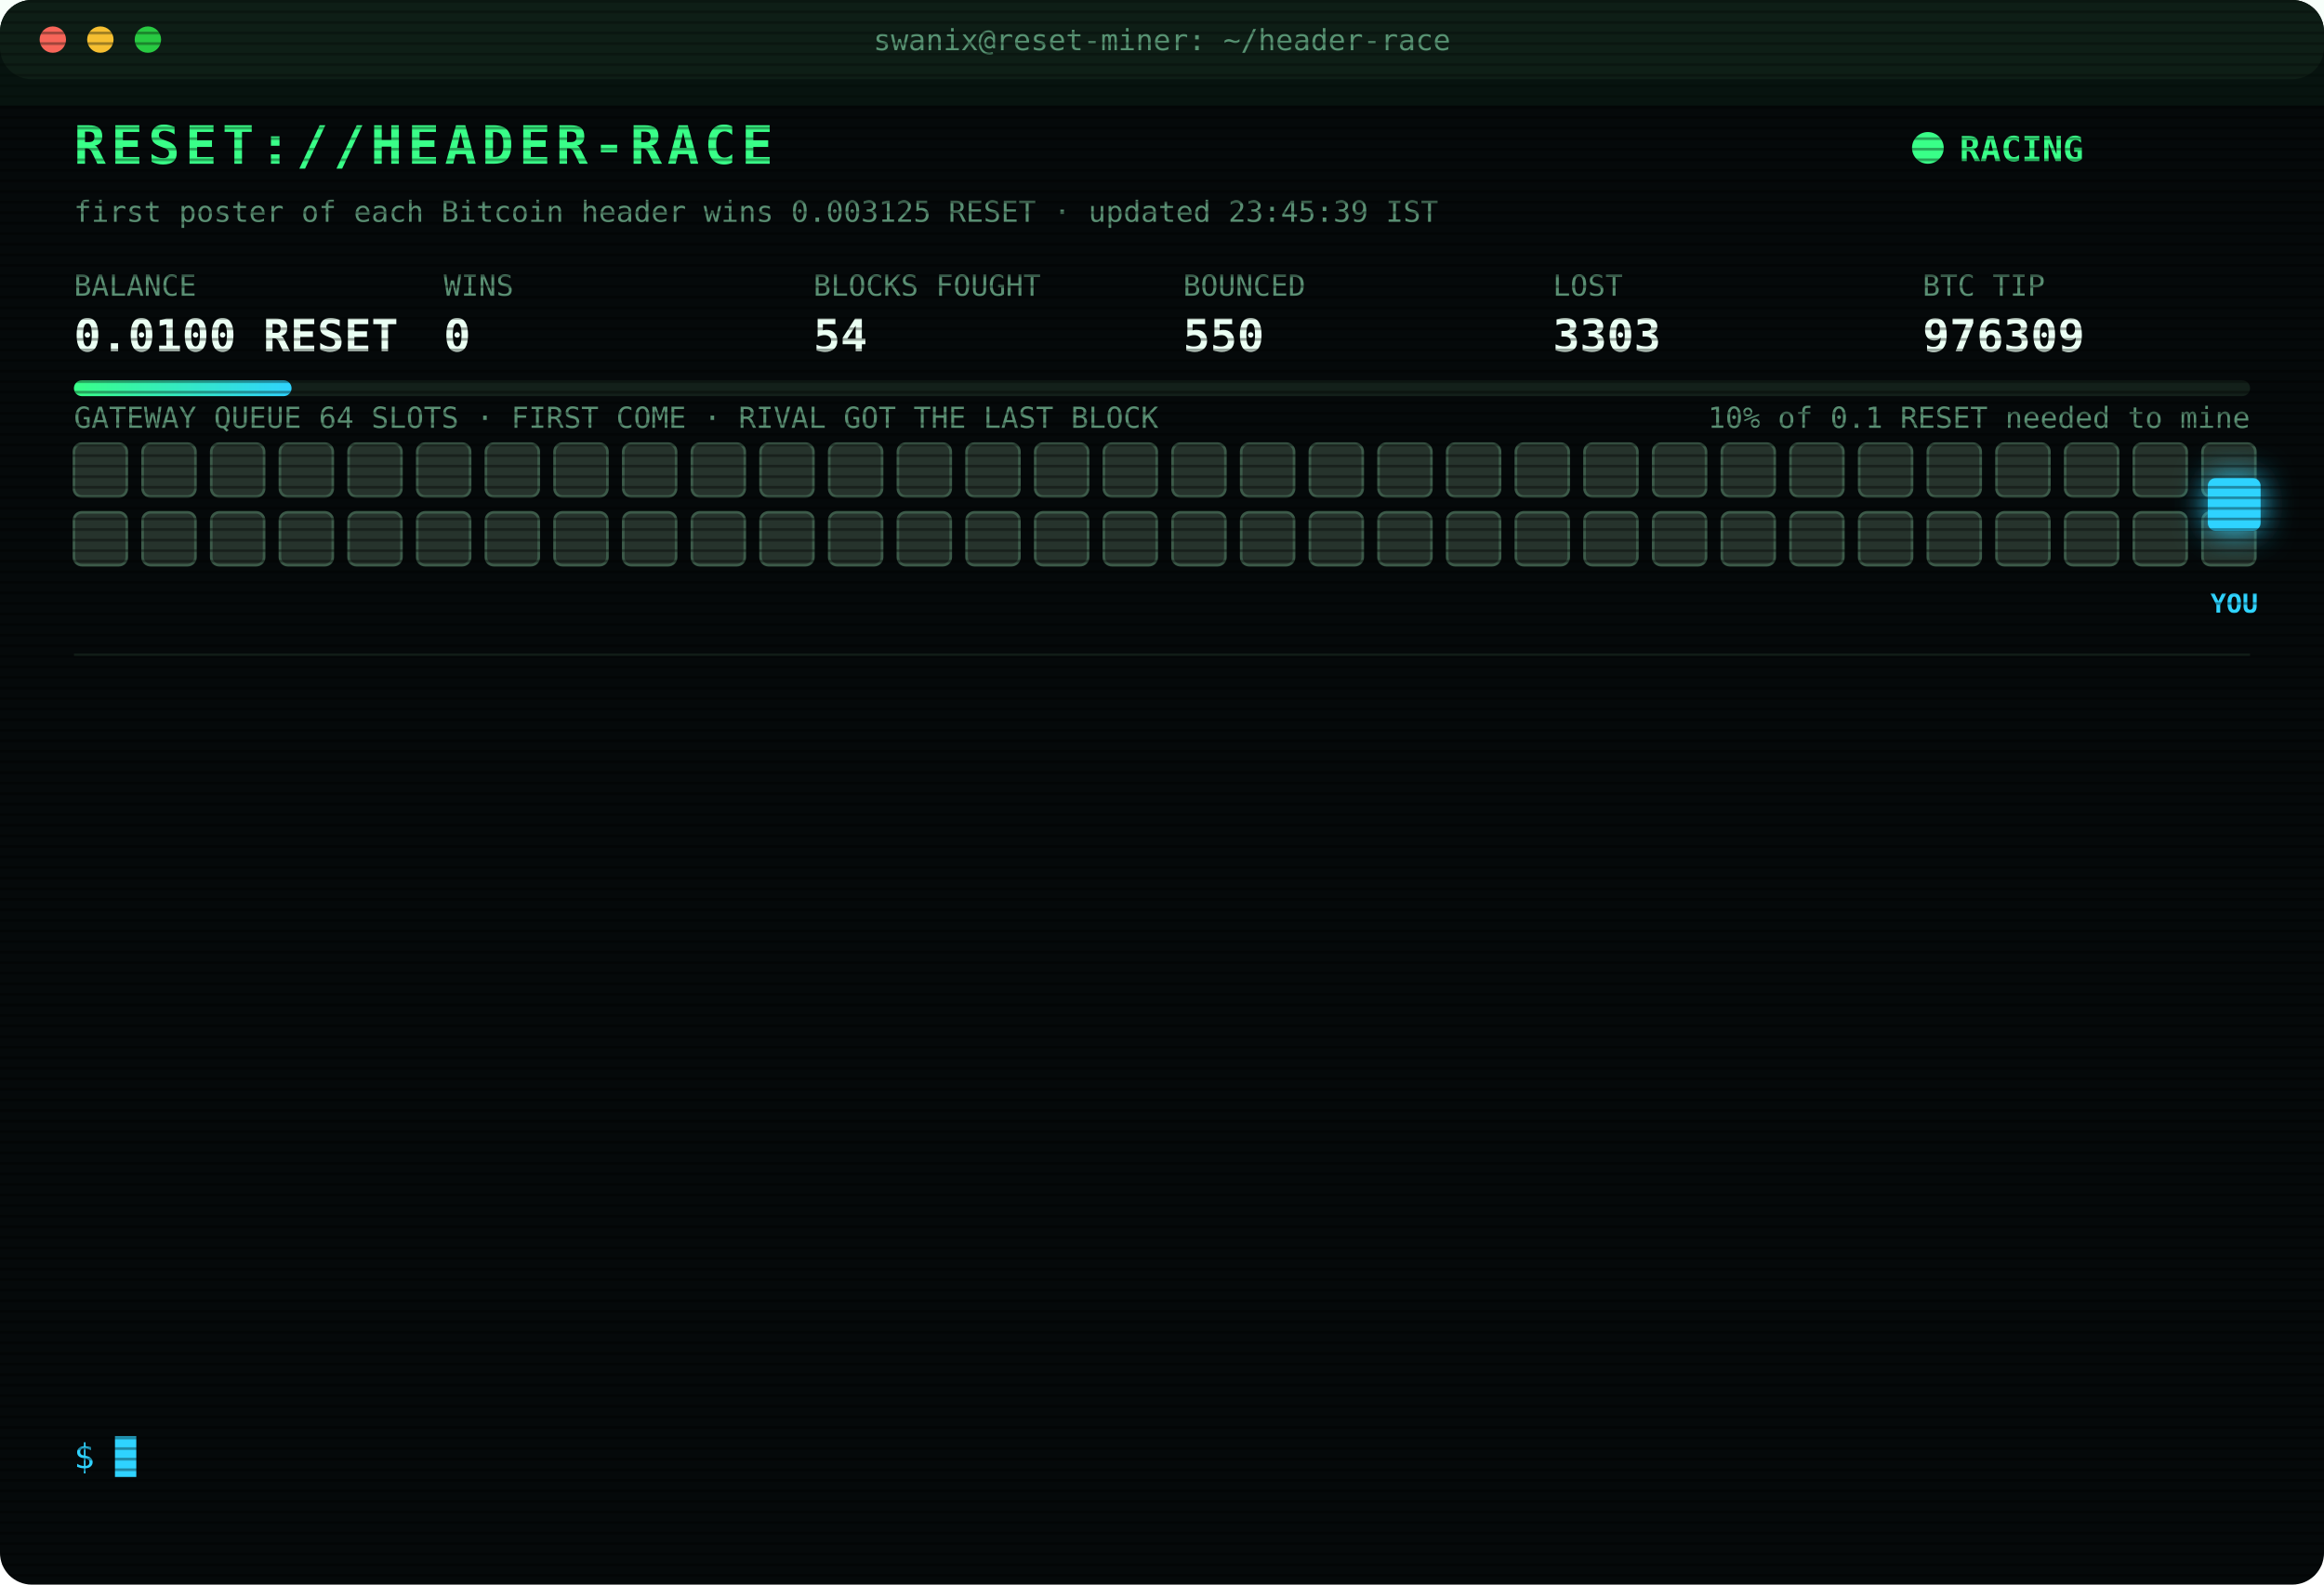
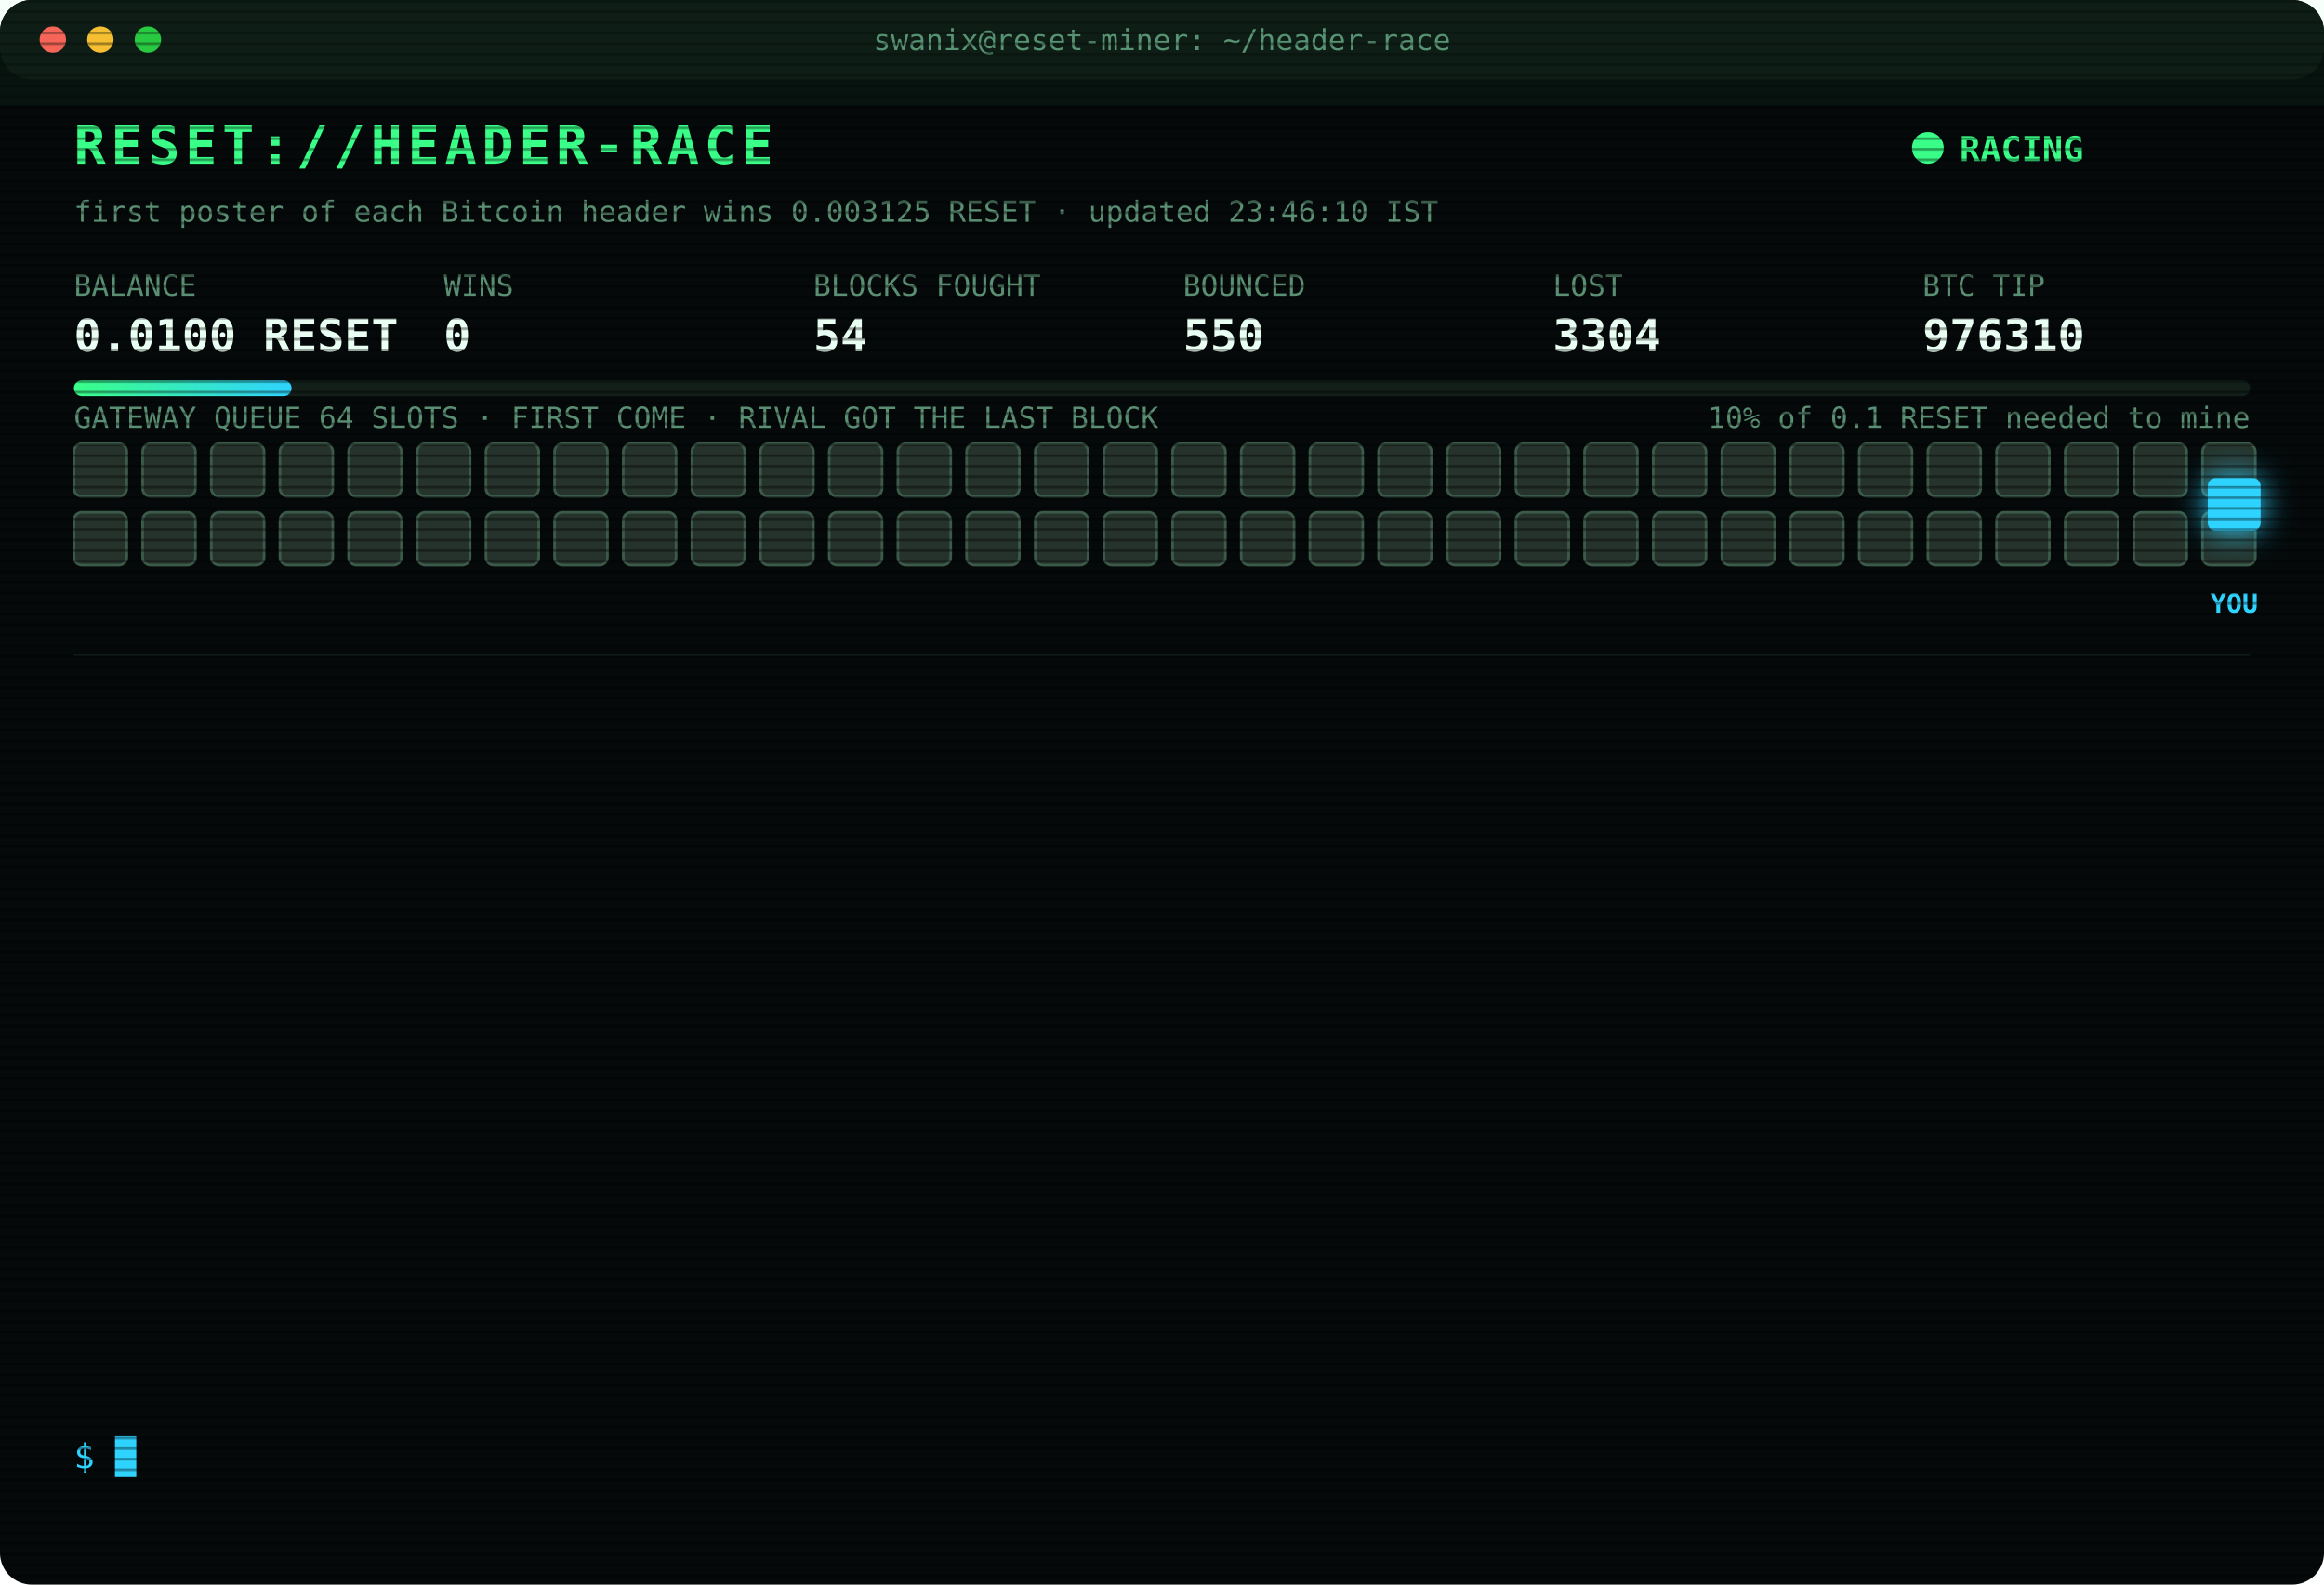
<svg xmlns="http://www.w3.org/2000/svg" width="880" height="600" viewBox="0 0 880 600" font-family="ui-monospace,SFMono-Regular,Menlo,Consolas,monospace">
  <style>
text{font-size:13px;fill:#7CFFB2}
.title{font-size:20px;font-weight:700;fill:#39FF88;letter-spacing:2px;animation:glitch 3s infinite steps(1)}
.sub{fill:#2fd3ff}.k{fill:#5a8f73;font-size:11px}.v{font-size:17px;font-weight:700;fill:#eafff3}
.ts{fill:#3f6b56}.boot{fill:#2fd3ff}.dim{fill:#5a8f73}.bad{fill:#ff4d6d}.warn{fill:#ffd23f}.mag{fill:#ff5cf0}.win{fill:#39FF88;font-weight:700}
.tag{font-size:10px;fill:#2fd3ff;font-weight:700}
.rival{fill:#26332c;stroke:#3c5a49;animation:jam 1.2s infinite alternate}
.idle{fill:#141c18;stroke:#22302a;animation:breathe 4s infinite}
.me{fill:#2fd3ff;filter:drop-shadow(0 0 6px #2fd3ff)}
.hover{animation:nudge 1.1s infinite ease-in-out}.bounce{animation:kick 1.4s infinite}
.ln{opacity:0;animation:in .4s forwards}
.cur{animation:blink 1s infinite steps(1)}
.scan{animation:scan 6s infinite linear}
.led{animation:blink 1.4s infinite}
@keyframes in{from{opacity:0;transform:translateX(-6px)}to{opacity:1;transform:none}}
@keyframes blink{50%{opacity:0}}
@keyframes jam{to{fill:#33463b}}
@keyframes breathe{50%{opacity:.4}}
@keyframes nudge{50%{transform:translateX(-10px)}}
@keyframes kick{0%,100%{transform:none}30%{transform:translateX(-14px)}55%{transform:translateX(10px) translateY(-6px)}}
@keyframes glitch{0%,92%{transform:none}93%{transform:translateX(2px);fill:#ff4d6d}95%{transform:translateX(-2px);fill:#2fd3ff}97%{transform:none}}
@keyframes scan{from{transform:translateY(-40px)}to{transform:translateY(600px)}}
</style>
  <defs>
    <pattern id="sl" width="4" height="4" patternUnits="userSpaceOnUse">
      <rect width="4" height="1" fill="#000" opacity=".35" />
    </pattern>
    <linearGradient id="bar">
      <stop offset="0" stop-color="#39FF88" />
      <stop offset="1" stop-color="#2fd3ff" />
    </linearGradient>
  </defs>
  <rect width="880" height="600" rx="12" fill="#05090a" />
  <rect width="880" height="30" rx="12" fill="#0d1512" />
  <circle cx="20" cy="15" r="5" fill="#ff5f57" />
  <circle cx="38" cy="15" r="5" fill="#febc2e" />
  <circle cx="56" cy="15" r="5" fill="#28c840" />
  <text x="440" y="19" text-anchor="middle" class="k">swanix@reset-miner: ~/header-race</text>
  <text x="28" y="62" class="title">RESET://HEADER-RACE</text>
  <circle class="led" cx="730" cy="56" r="6" fill="#39FF88" />
  <text x="742" y="61" class="win">RACING</text>
-   <text x="28" y="84" class="k">first poster of each Bitcoin header wins 0.003125 RESET · updated 23:45:39 IST</text>
+   <text x="28" y="84" class="k">first poster of each Bitcoin header wins 0.003125 RESET · updated 23:46:10 IST</text>
  <text x="28" y="112" class="k">BALANCE</text>
  <text x="28" y="133" class="v">0.0100 RESET</text>
  <text x="168" y="112" class="k">WINS</text>
  <text x="168" y="133" class="v">0</text>
  <text x="308" y="112" class="k">BLOCKS FOUGHT</text>
  <text x="308" y="133" class="v">54</text>
  <text x="448" y="112" class="k">BOUNCED</text>
  <text x="448" y="133" class="v">550</text>
  <text x="588" y="112" class="k">LOST</text>
-   <text x="588" y="133" class="v">3303</text>
+   <text x="588" y="133" class="v">3304</text>
  <text x="728" y="112" class="k">BTC TIP</text>
-   <text x="728" y="133" class="v">976309</text>
+   <text x="728" y="133" class="v">976310</text>
  <rect x="28" y="144" width="824" height="6" rx="3" fill="#13201a" />
  <rect x="28" y="144" width="82.4" height="6" rx="3" fill="url(#bar)" />
  <text x="852" y="162" text-anchor="end" class="k">10% of 0.1 RESET needed to mine</text>
  <text x="28" y="162" class="k">GATEWAY QUEUE 64 SLOTS · FIRST COME · RIVAL GOT THE LAST BLOCK</text>
  <rect class="rival" x="28" y="168" width="20" height="20" rx="3" style="animation-delay:0.00s" />
  <rect class="rival" x="54" y="168" width="20" height="20" rx="3" style="animation-delay:0.05s" />
  <rect class="rival" x="80" y="168" width="20" height="20" rx="3" style="animation-delay:0.10s" />
  <rect class="rival" x="106" y="168" width="20" height="20" rx="3" style="animation-delay:0.15s" />
  <rect class="rival" x="132" y="168" width="20" height="20" rx="3" style="animation-delay:0.20s" />
  <rect class="rival" x="158" y="168" width="20" height="20" rx="3" style="animation-delay:0.25s" />
  <rect class="rival" x="184" y="168" width="20" height="20" rx="3" style="animation-delay:0.30s" />
  <rect class="rival" x="210" y="168" width="20" height="20" rx="3" style="animation-delay:0.35s" />
  <rect class="rival" x="236" y="168" width="20" height="20" rx="3" style="animation-delay:0.40s" />
  <rect class="rival" x="262" y="168" width="20" height="20" rx="3" style="animation-delay:0.45s" />
  <rect class="rival" x="288" y="168" width="20" height="20" rx="3" style="animation-delay:0.50s" />
  <rect class="rival" x="314" y="168" width="20" height="20" rx="3" style="animation-delay:0.55s" />
  <rect class="rival" x="340" y="168" width="20" height="20" rx="3" style="animation-delay:0.60s" />
  <rect class="rival" x="366" y="168" width="20" height="20" rx="3" style="animation-delay:0.65s" />
  <rect class="rival" x="392" y="168" width="20" height="20" rx="3" style="animation-delay:0.70s" />
  <rect class="rival" x="418" y="168" width="20" height="20" rx="3" style="animation-delay:0.75s" />
  <rect class="rival" x="444" y="168" width="20" height="20" rx="3" style="animation-delay:0.80s" />
  <rect class="rival" x="470" y="168" width="20" height="20" rx="3" style="animation-delay:0.85s" />
  <rect class="rival" x="496" y="168" width="20" height="20" rx="3" style="animation-delay:0.90s" />
  <rect class="rival" x="522" y="168" width="20" height="20" rx="3" style="animation-delay:0.95s" />
  <rect class="rival" x="548" y="168" width="20" height="20" rx="3" style="animation-delay:1.00s" />
  <rect class="rival" x="574" y="168" width="20" height="20" rx="3" style="animation-delay:1.05s" />
  <rect class="rival" x="600" y="168" width="20" height="20" rx="3" style="animation-delay:1.10s" />
  <rect class="rival" x="626" y="168" width="20" height="20" rx="3" style="animation-delay:1.15s" />
  <rect class="rival" x="652" y="168" width="20" height="20" rx="3" style="animation-delay:1.20s" />
  <rect class="rival" x="678" y="168" width="20" height="20" rx="3" style="animation-delay:1.25s" />
  <rect class="rival" x="704" y="168" width="20" height="20" rx="3" style="animation-delay:1.30s" />
  <rect class="rival" x="730" y="168" width="20" height="20" rx="3" style="animation-delay:1.35s" />
  <rect class="rival" x="756" y="168" width="20" height="20" rx="3" style="animation-delay:1.40s" />
  <rect class="rival" x="782" y="168" width="20" height="20" rx="3" style="animation-delay:1.45s" />
  <rect class="rival" x="808" y="168" width="20" height="20" rx="3" style="animation-delay:1.50s" />
  <rect class="rival" x="834" y="168" width="20" height="20" rx="3" style="animation-delay:1.55s" />
  <rect class="rival" x="28" y="194" width="20" height="20" rx="3" style="animation-delay:1.60s" />
  <rect class="rival" x="54" y="194" width="20" height="20" rx="3" style="animation-delay:1.65s" />
  <rect class="rival" x="80" y="194" width="20" height="20" rx="3" style="animation-delay:1.70s" />
  <rect class="rival" x="106" y="194" width="20" height="20" rx="3" style="animation-delay:1.75s" />
  <rect class="rival" x="132" y="194" width="20" height="20" rx="3" style="animation-delay:1.80s" />
  <rect class="rival" x="158" y="194" width="20" height="20" rx="3" style="animation-delay:1.85s" />
  <rect class="rival" x="184" y="194" width="20" height="20" rx="3" style="animation-delay:1.90s" />
  <rect class="rival" x="210" y="194" width="20" height="20" rx="3" style="animation-delay:1.95s" />
  <rect class="rival" x="236" y="194" width="20" height="20" rx="3" style="animation-delay:2.00s" />
  <rect class="rival" x="262" y="194" width="20" height="20" rx="3" style="animation-delay:2.05s" />
  <rect class="rival" x="288" y="194" width="20" height="20" rx="3" style="animation-delay:2.10s" />
  <rect class="rival" x="314" y="194" width="20" height="20" rx="3" style="animation-delay:2.15s" />
  <rect class="rival" x="340" y="194" width="20" height="20" rx="3" style="animation-delay:2.20s" />
  <rect class="rival" x="366" y="194" width="20" height="20" rx="3" style="animation-delay:2.25s" />
  <rect class="rival" x="392" y="194" width="20" height="20" rx="3" style="animation-delay:2.30s" />
  <rect class="rival" x="418" y="194" width="20" height="20" rx="3" style="animation-delay:2.35s" />
  <rect class="rival" x="444" y="194" width="20" height="20" rx="3" style="animation-delay:2.40s" />
  <rect class="rival" x="470" y="194" width="20" height="20" rx="3" style="animation-delay:2.45s" />
  <rect class="rival" x="496" y="194" width="20" height="20" rx="3" style="animation-delay:2.50s" />
  <rect class="rival" x="522" y="194" width="20" height="20" rx="3" style="animation-delay:2.55s" />
  <rect class="rival" x="548" y="194" width="20" height="20" rx="3" style="animation-delay:2.60s" />
  <rect class="rival" x="574" y="194" width="20" height="20" rx="3" style="animation-delay:2.65s" />
  <rect class="rival" x="600" y="194" width="20" height="20" rx="3" style="animation-delay:2.70s" />
  <rect class="rival" x="626" y="194" width="20" height="20" rx="3" style="animation-delay:2.75s" />
  <rect class="rival" x="652" y="194" width="20" height="20" rx="3" style="animation-delay:2.80s" />
  <rect class="rival" x="678" y="194" width="20" height="20" rx="3" style="animation-delay:2.85s" />
  <rect class="rival" x="704" y="194" width="20" height="20" rx="3" style="animation-delay:2.90s" />
  <rect class="rival" x="730" y="194" width="20" height="20" rx="3" style="animation-delay:2.95s" />
  <rect class="rival" x="756" y="194" width="20" height="20" rx="3" style="animation-delay:3.00s" />
  <rect class="rival" x="782" y="194" width="20" height="20" rx="3" style="animation-delay:3.05s" />
  <rect class="rival" x="808" y="194" width="20" height="20" rx="3" style="animation-delay:3.10s" />
  <rect class="rival" x="834" y="194" width="20" height="20" rx="3" style="animation-delay:3.15s" />
  <g class="hover">
    <rect class="me" x="836" y="181" width="20" height="20" rx="3" />
    <text class="tag" x="846" y="232" text-anchor="middle">YOU</text>
  </g>
  <line x1="28" x2="852" y1="248" y2="248" stroke="#13201a" />
  <g class="ln" style="animation-delay:0.40s">
-     <text x="28" y="270" class="ts">20:54:38</text>
-     <text x="104" y="270" class="bad">[LOST] #976294 taken by a rival miner</text>
+     <text x="28" y="270" class="ts">21:01:41</text>
+     <text x="104" y="270" class="bad">[LOST] #976295 taken by a rival miner</text>
  </g>
  <g class="ln" style="animation-delay:0.65s">
-     <text x="28" y="292" class="ts">21:01:41</text>
-     <text x="104" y="292" class="bad">[LOST] #976295 taken by a rival miner</text>
+     <text x="28" y="292" class="ts">21:36:54</text>
+     <text x="104" y="292" class="bad">[LOST] #976298 taken by a rival miner</text>
  </g>
  <g class="ln" style="animation-delay:0.90s">
-     <text x="28" y="314" class="ts">21:36:54</text>
-     <text x="104" y="314" class="bad">[LOST] #976298 taken by a rival miner</text>
+     <text x="28" y="314" class="ts">21:37:20</text>
+     <text x="104" y="314" class="bad">[LOST] #976299 taken by a rival miner</text>
  </g>
  <g class="ln" style="animation-delay:1.15s">
-     <text x="28" y="336" class="ts">21:37:20</text>
-     <text x="104" y="336" class="bad">[LOST] #976299 taken by a rival miner</text>
+     <text x="28" y="336" class="ts">21:55:03</text>
+     <text x="104" y="336" class="bad">[LOST] #976300 taken by a rival miner</text>
  </g>
  <g class="ln" style="animation-delay:1.40s">
-     <text x="28" y="358" class="ts">21:55:03</text>
-     <text x="104" y="358" class="bad">[LOST] #976300 taken by a rival miner</text>
+     <text x="28" y="358" class="ts">22:07:18</text>
+     <text x="104" y="358" class="bad">[LOST] #976302 taken by a rival miner</text>
  </g>
  <g class="ln" style="animation-delay:1.65s">
-     <text x="28" y="380" class="ts">22:07:18</text>
-     <text x="104" y="380" class="bad">[LOST] #976302 taken by a rival miner</text>
+     <text x="28" y="380" class="ts">22:10:30</text>
+     <text x="104" y="380" class="bad">[LOST] #976303 taken by a rival miner</text>
  </g>
  <g class="ln" style="animation-delay:1.90s">
-     <text x="28" y="402" class="ts">22:10:30</text>
-     <text x="104" y="402" class="bad">[LOST] #976303 taken by a rival miner</text>
+     <text x="28" y="402" class="ts">22:16:30</text>
+     <text x="104" y="402" class="bad">[LOST] #976304 taken by a rival miner</text>
  </g>
  <g class="ln" style="animation-delay:2.15s">
-     <text x="28" y="424" class="ts">22:16:30</text>
-     <text x="104" y="424" class="bad">[LOST] #976304 taken by a rival miner</text>
+     <text x="28" y="424" class="ts">22:30:16</text>
+     <text x="104" y="424" class="bad">[LOST] #976305 taken by a rival miner</text>
  </g>
  <g class="ln" style="animation-delay:2.40s">
-     <text x="28" y="446" class="ts">22:30:16</text>
-     <text x="104" y="446" class="bad">[LOST] #976305 taken by a rival miner</text>
+     <text x="28" y="446" class="ts">22:41:06</text>
+     <text x="104" y="446" class="bad">[LOST] #976306 taken by a rival miner</text>
  </g>
  <g class="ln" style="animation-delay:2.65s">
-     <text x="28" y="468" class="ts">22:41:06</text>
-     <text x="104" y="468" class="bad">[LOST] #976306 taken by a rival miner</text>
+     <text x="28" y="468" class="ts">23:14:08</text>
+     <text x="104" y="468" class="bad">[LOST] #976307 taken by a rival miner</text>
  </g>
  <g class="ln" style="animation-delay:2.90s">
-     <text x="28" y="490" class="ts">23:14:08</text>
-     <text x="104" y="490" class="bad">[LOST] #976307 taken by a rival miner</text>
+     <text x="28" y="490" class="ts">23:28:37</text>
+     <text x="104" y="490" class="bad">[LOST] #976308 taken by a rival miner</text>
  </g>
  <g class="ln" style="animation-delay:3.15s">
-     <text x="28" y="512" class="ts">23:28:37</text>
-     <text x="104" y="512" class="bad">[LOST] #976308 taken by a rival miner</text>
+     <text x="28" y="512" class="ts">23:31:09</text>
+     <text x="104" y="512" class="bad">[LOST] #976309 taken by a rival miner</text>
  </g>
  <g class="ln" style="animation-delay:3.40s">
-     <text x="28" y="534" class="ts">23:31:09</text>
-     <text x="104" y="534" class="bad">[LOST] #976309 taken by a rival miner</text>
+     <text x="28" y="534" class="ts">23:46:10</text>
+     <text x="104" y="534" class="bad">[LOST] #976310 taken by a rival miner</text>
  </g>
  <text x="28" y="556" class="sub">$ <tspan class="cur">█</tspan>
  </text>
  <rect width="880" height="600" rx="12" fill="url(#sl)" pointer-events="none" />
  <rect class="scan" width="880" height="40" fill="#39FF88" opacity=".04" />
</svg>
